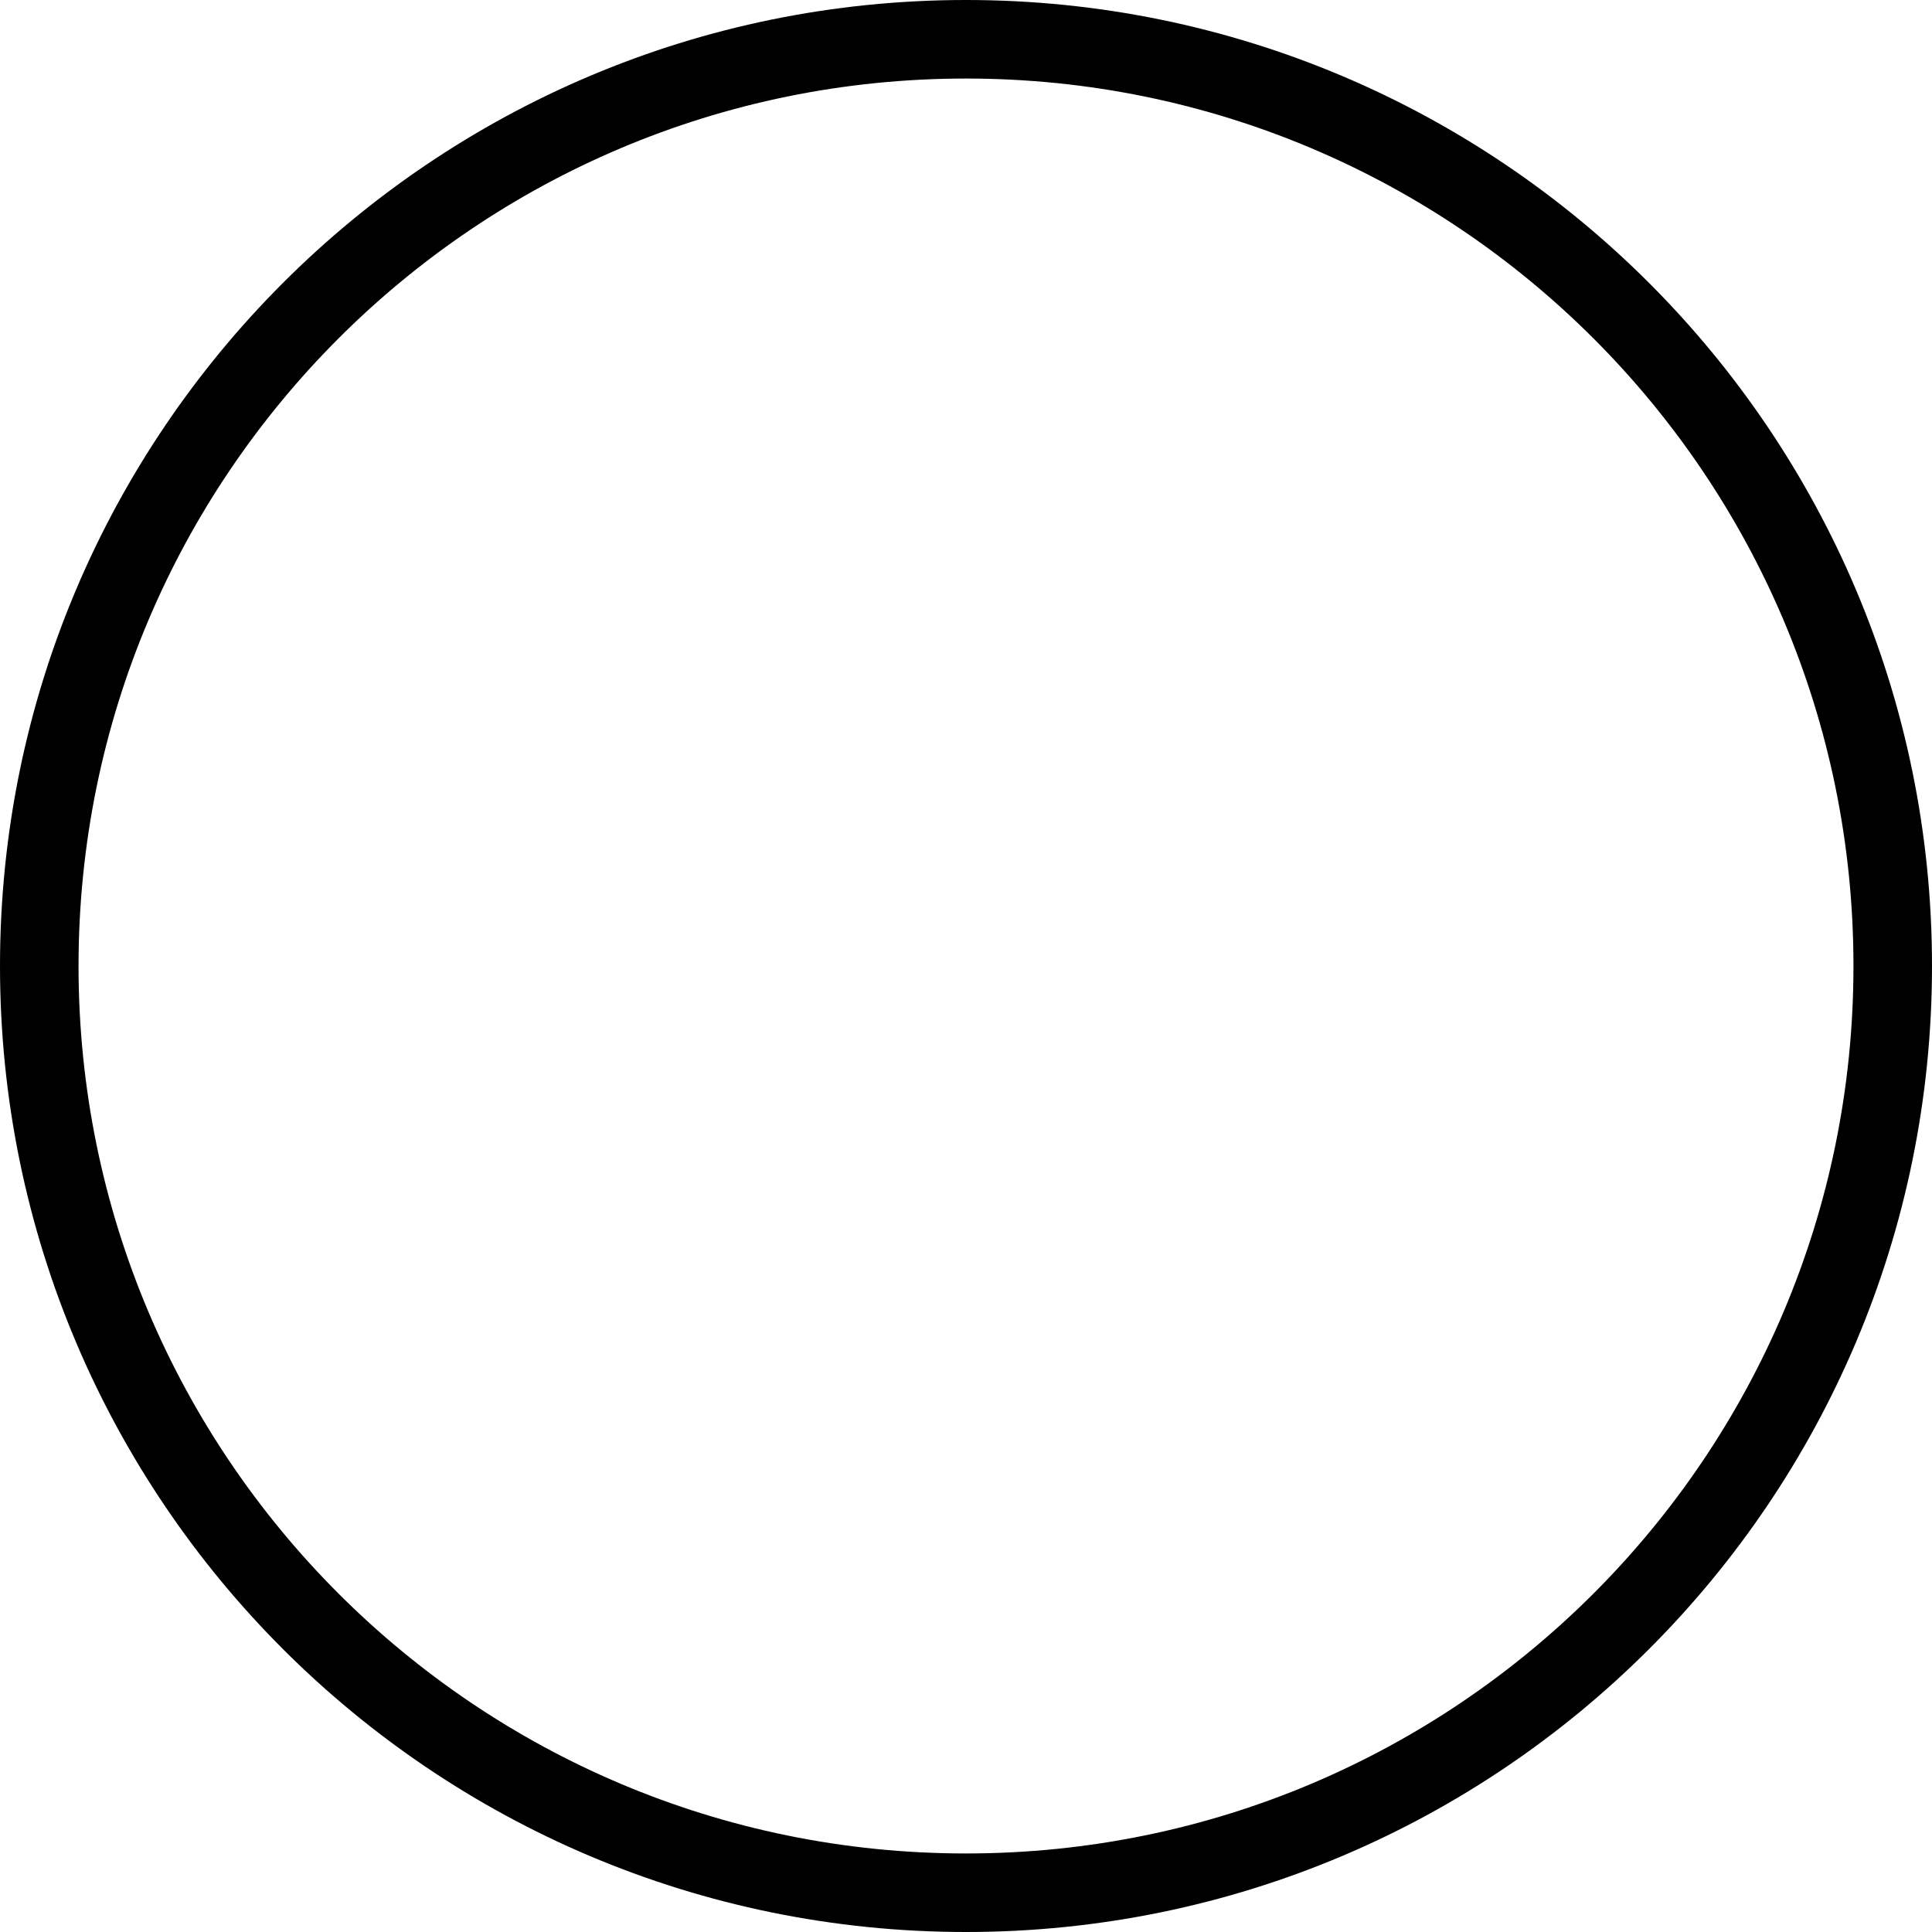
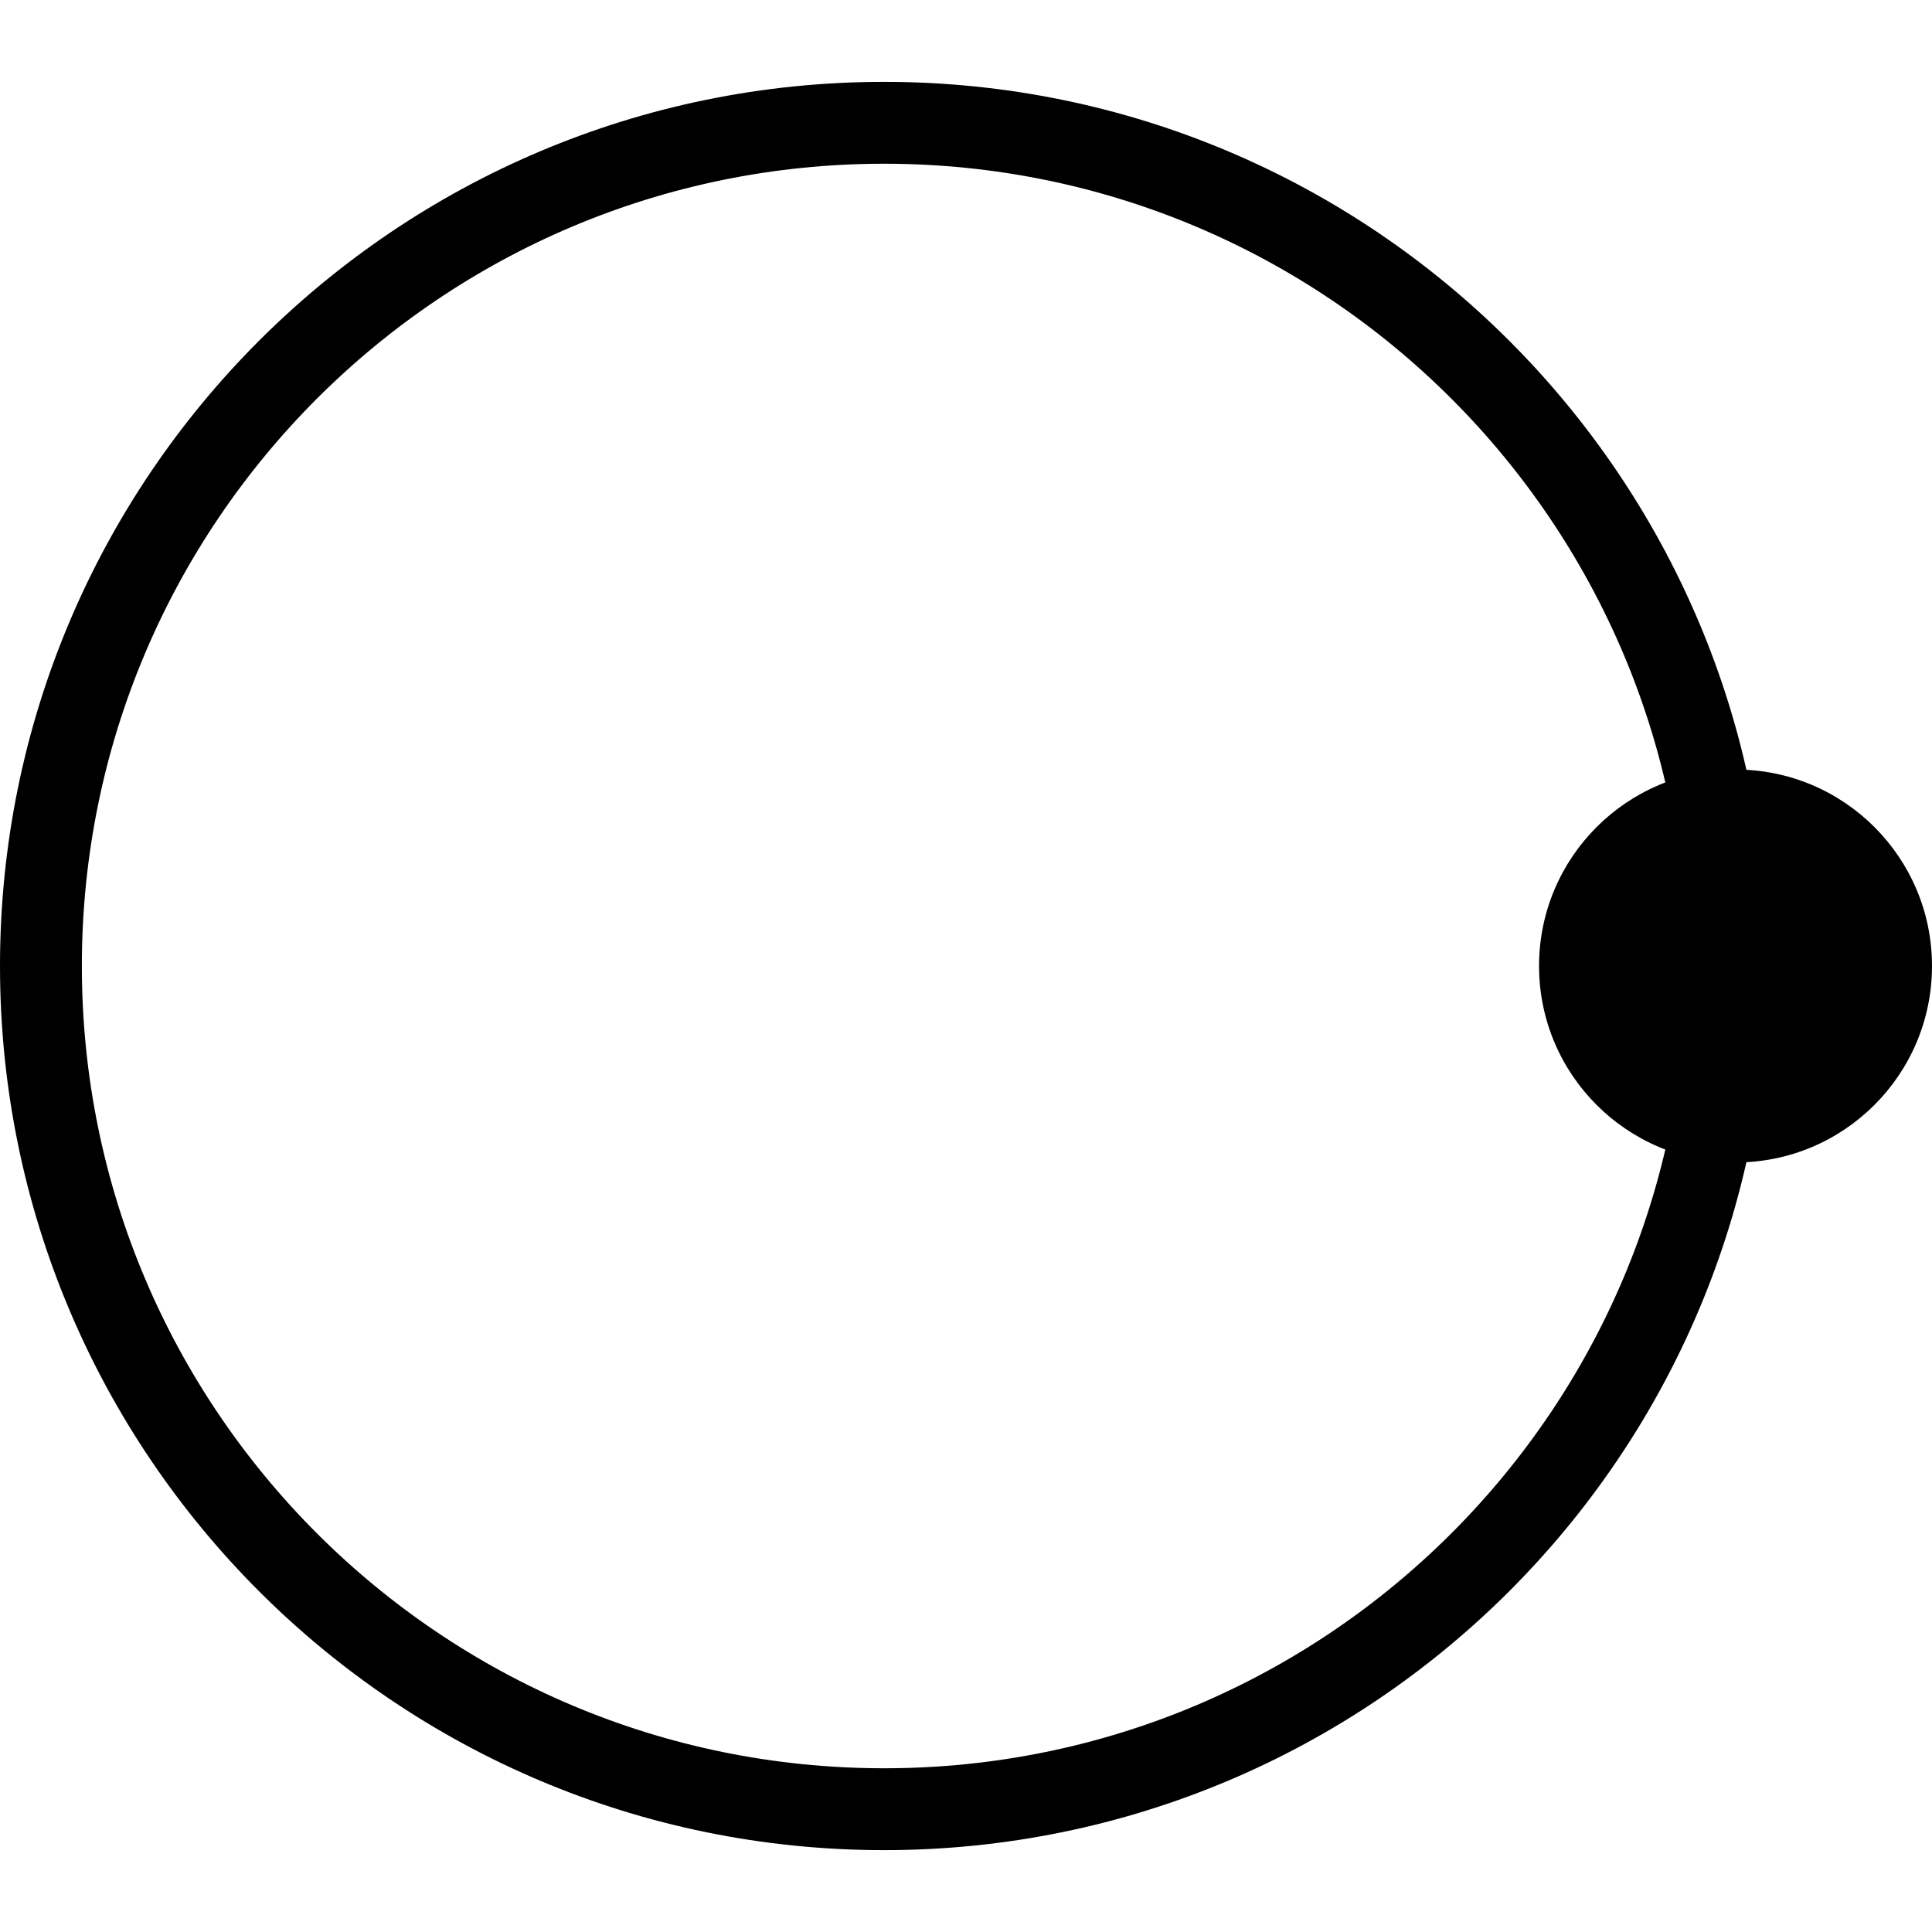
- <svg xmlns="http://www.w3.org/2000/svg" width="123" height="123" viewBox="0 0 123 123" fill="none">
-   <circle cx="61.5" cy="61.5" r="59" stroke="black" stroke-width="5" />
+ <svg xmlns="http://www.w3.org/2000/svg" width="118" height="118" viewBox="0 0 118 118" fill="none">
+   <circle cx="54" cy="59" r="51.5" stroke="black" stroke-width="5" />
+   <circle cx="106" cy="59" r="12" fill="black" />
</svg>
